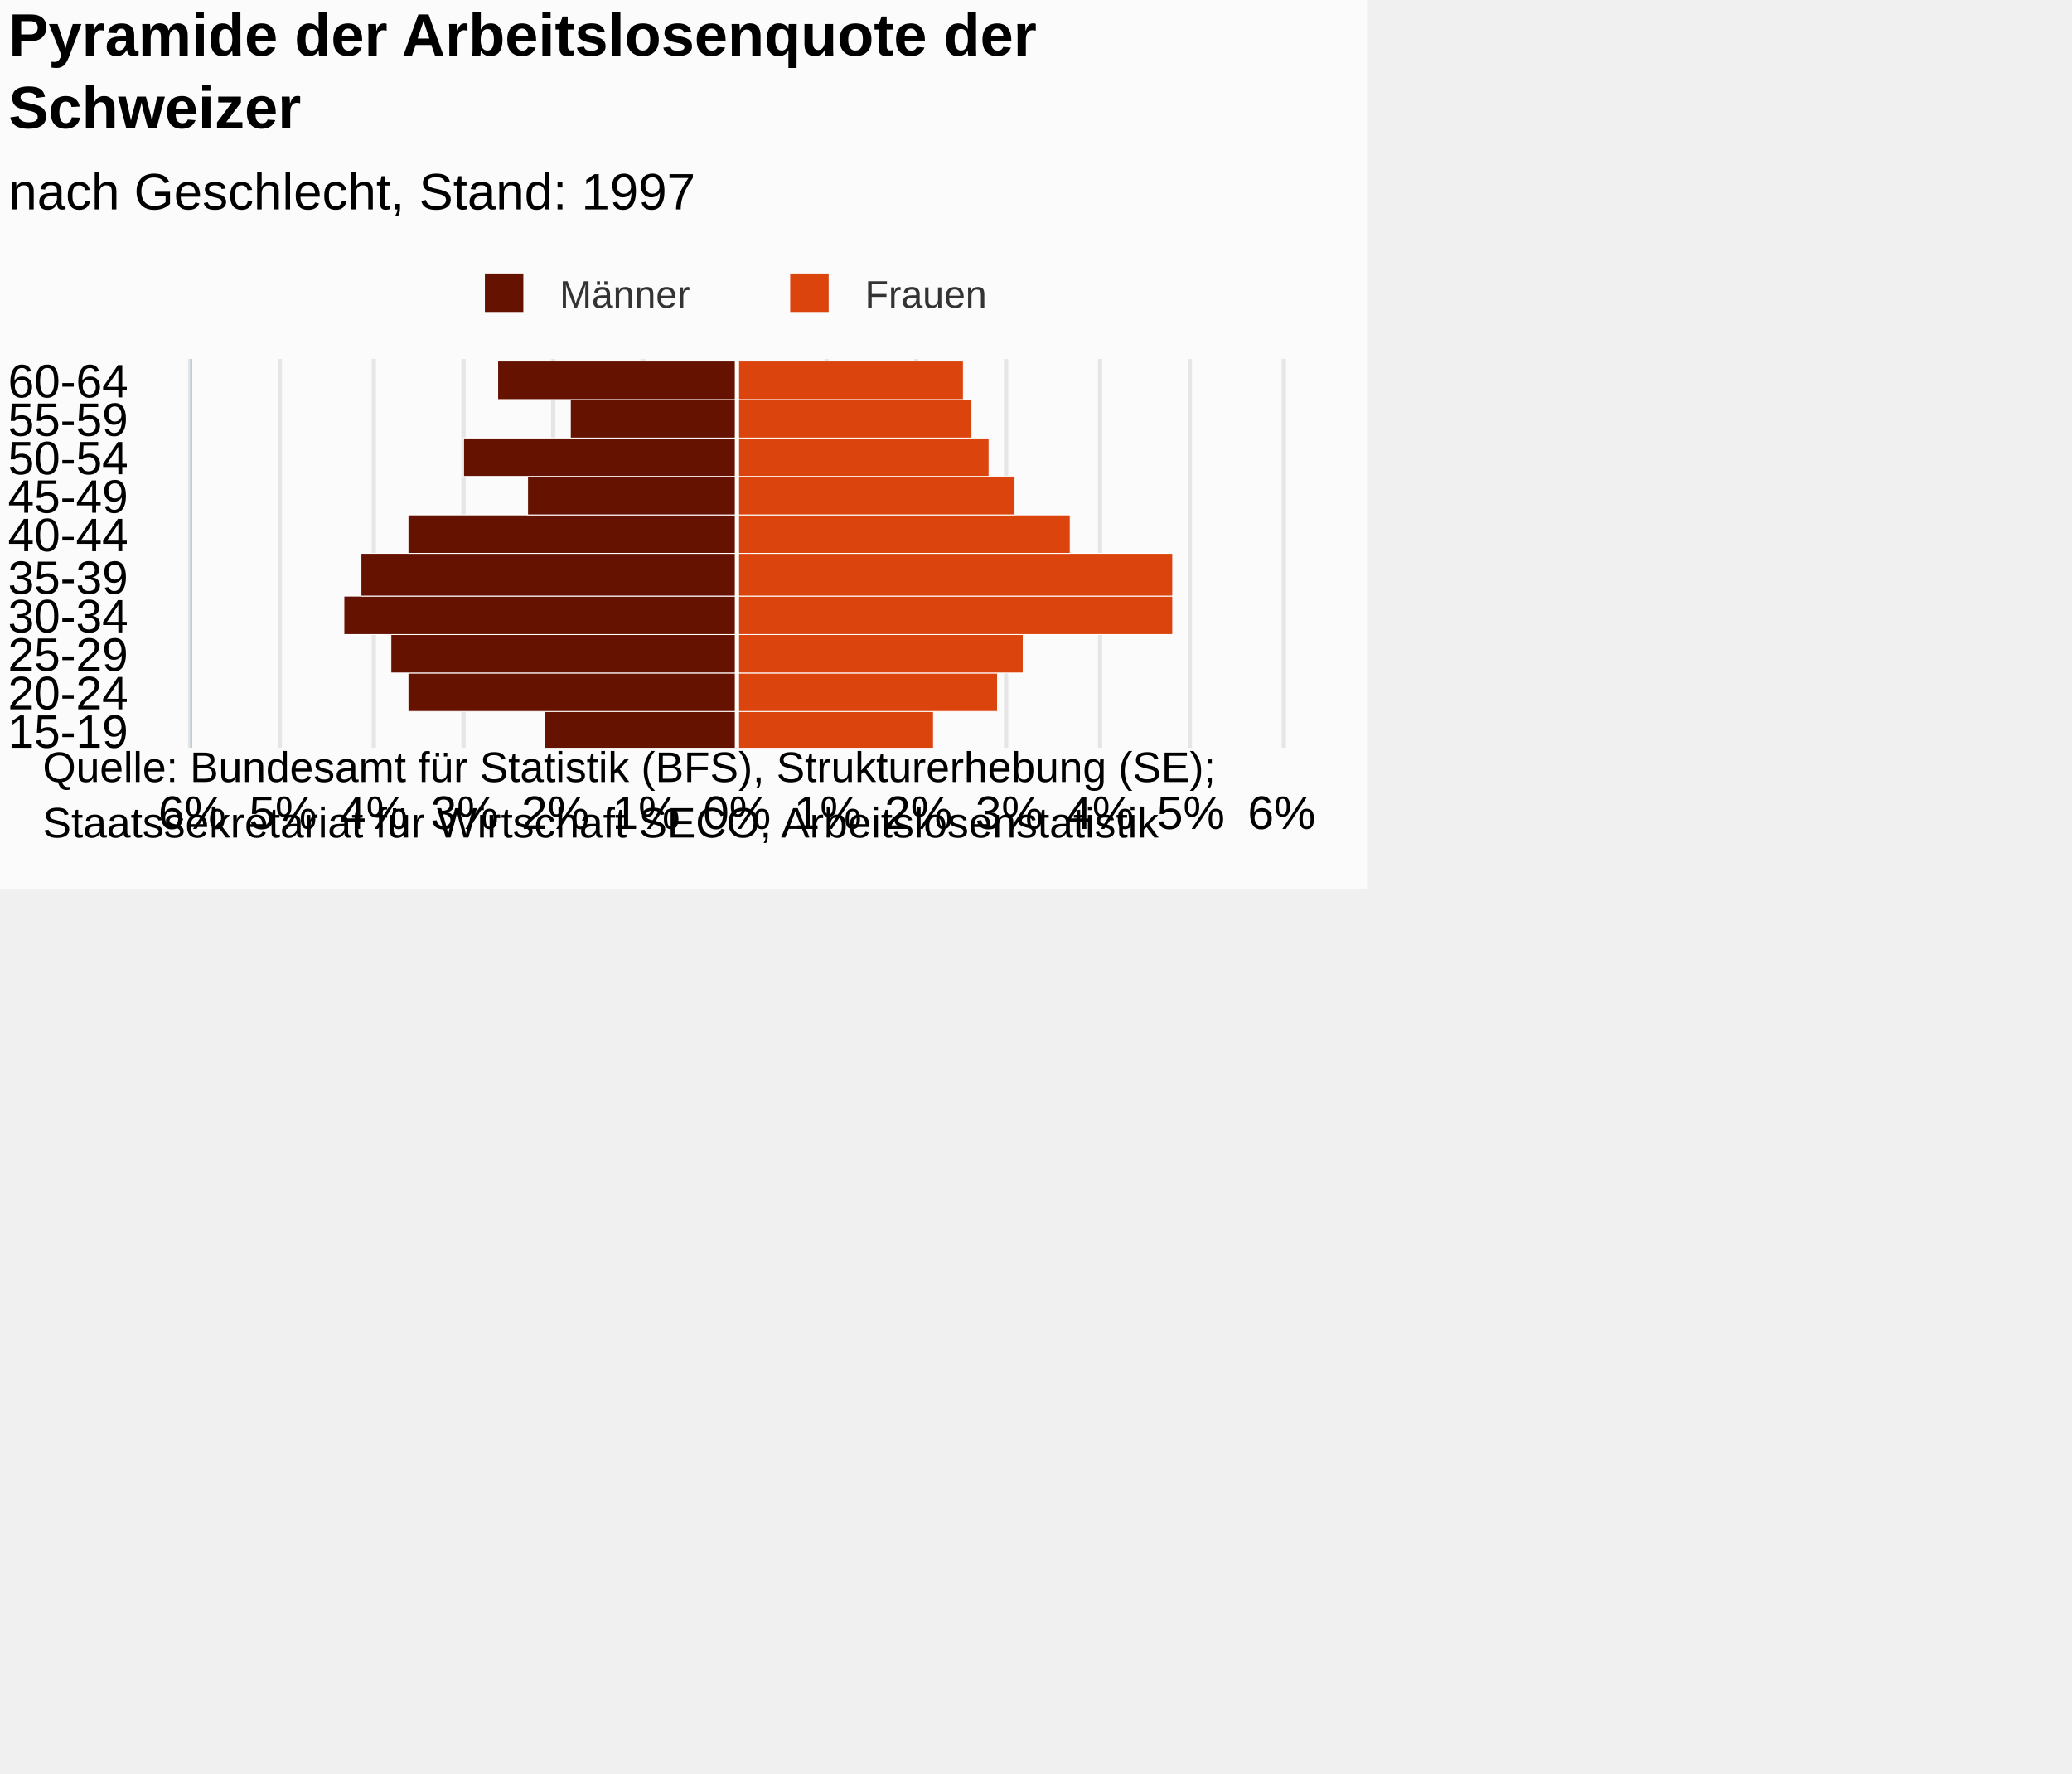
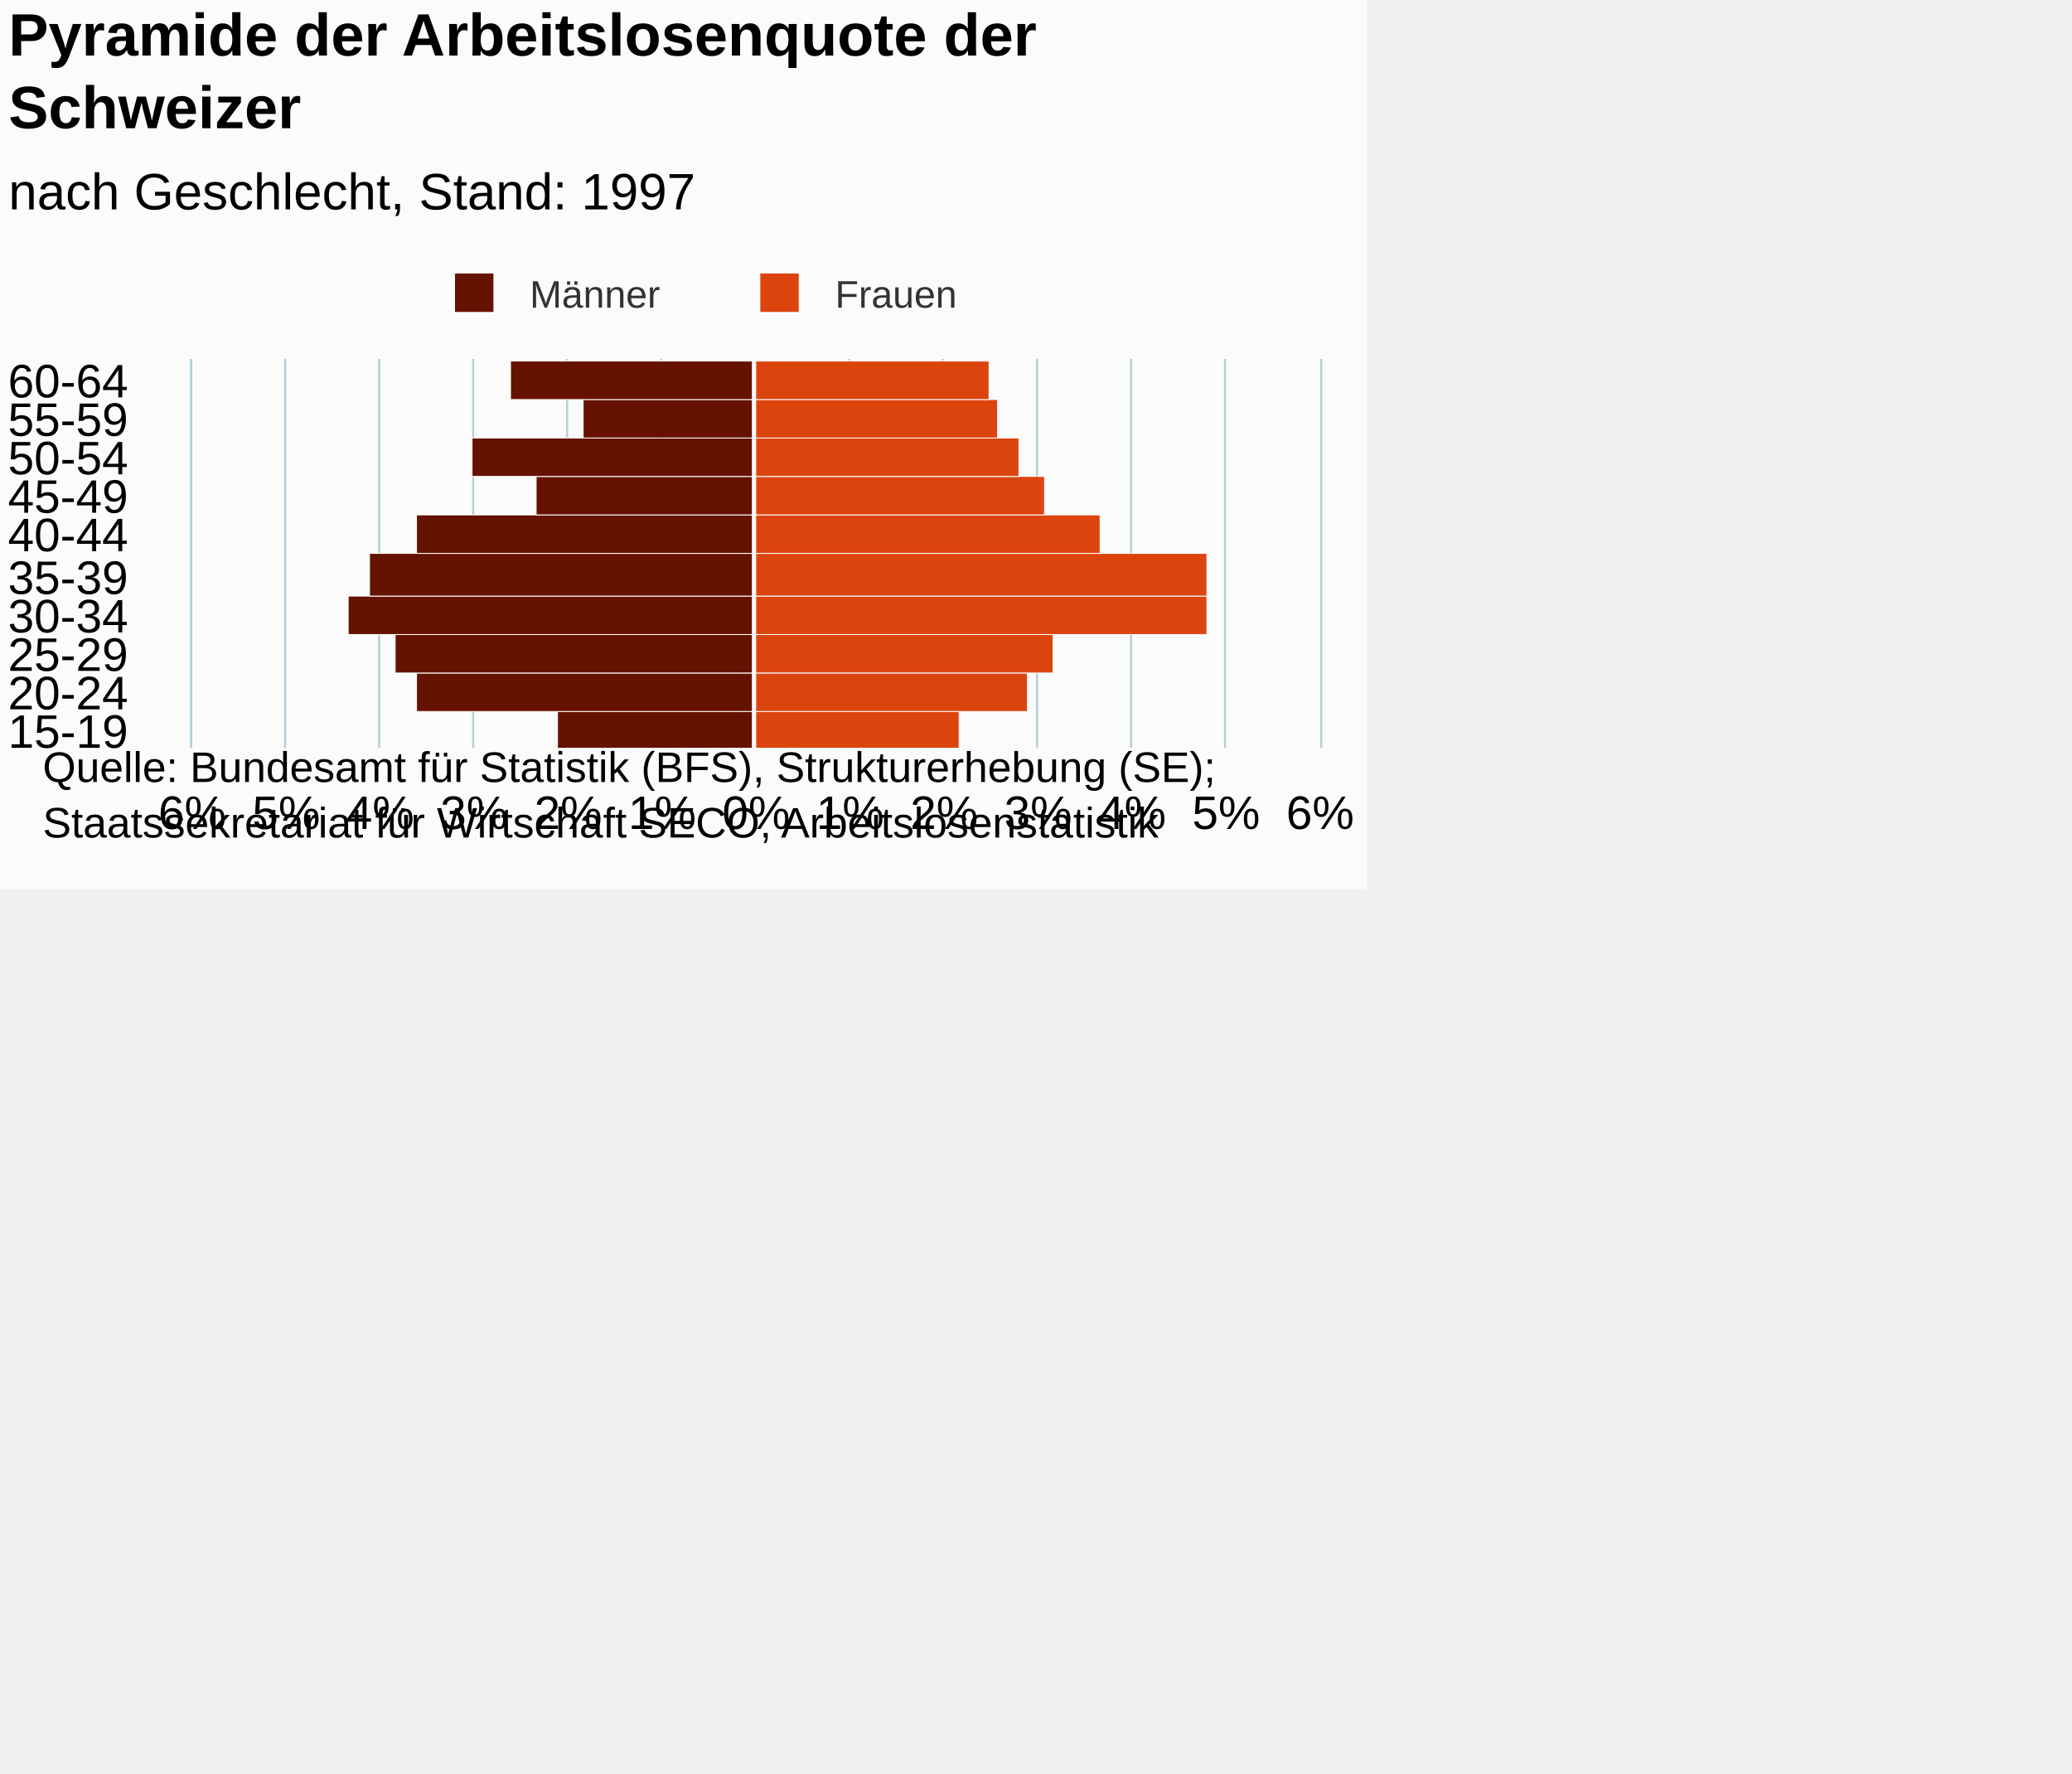
<svg xmlns="http://www.w3.org/2000/svg" version="1.1" class="highcharts-root" style="font-family:Arial;font-size:12px;" viewBox="0 0 485 415">
  <defs>
-     <clipPath id="highcharts-sh9z0jp-7">
-       <rect x="0" y="0" width="91" height="255" fill="none" />
+     <clipPath id="highcharts-bciiaim-7">
+       <rect x="0" y="0" width="91" height="264" fill="none" />
    </clipPath>
-     <clipPath id="highcharts-sh9z0jp-8">
-       <rect x="0" y="0" width="91" height="255" fill="none" />
+     <clipPath id="highcharts-bciiaim-8">
+       <rect x="0" y="0" width="91" height="264" fill="none" />
    </clipPath>
  </defs>
  <rect fill="#fbfbfb" class="highcharts-background" x="0" y="0" width="320" height="208" rx="0" ry="0" />
-   <rect fill="none" class="highcharts-plot-background" x="45" y="84" width="255" height="91" />
+   <rect fill="none" class="highcharts-plot-background" x="45" y="84" width="264" height="91" />
  <g class="highcharts-pane-group" />
  <g class="highcharts-grid highcharts-xaxis-grid ">
-     <path fill="none" class="highcharts-grid-line" d="M 45 166.5 L 300 166.5" opacity="1" />
-     <path fill="none" class="highcharts-grid-line" d="M 45 157.5 L 300 157.5" opacity="1" />
-     <path fill="none" class="highcharts-grid-line" d="M 45 148.5 L 300 148.5" opacity="1" />
-     <path fill="none" class="highcharts-grid-line" d="M 45 139.5 L 300 139.5" opacity="1" />
-     <path fill="none" class="highcharts-grid-line" d="M 45 130.5 L 300 130.5" opacity="1" />
-     <path fill="none" class="highcharts-grid-line" d="M 45 120.5 L 300 120.5" opacity="1" />
-     <path fill="none" class="highcharts-grid-line" d="M 45 111.5 L 300 111.5" opacity="1" />
-     <path fill="none" class="highcharts-grid-line" d="M 45 102.5 L 300 102.5" opacity="1" />
-     <path fill="none" class="highcharts-grid-line" d="M 45 93.5 L 300 93.5" opacity="1" />
-     <path fill="none" class="highcharts-grid-line" d="M 45 84.5 L 300 84.5" opacity="1" />
-     <path fill="none" class="highcharts-grid-line" d="M 45 175.5 L 300 175.5" opacity="1" />
+     <path fill="none" class="highcharts-grid-line" d="M 45 166.5 L 309 166.5" opacity="1" />
+     <path fill="none" class="highcharts-grid-line" d="M 45 157.5 L 309 157.5" opacity="1" />
+     <path fill="none" class="highcharts-grid-line" d="M 45 148.5 L 309 148.5" opacity="1" />
+     <path fill="none" class="highcharts-grid-line" d="M 45 139.5 L 309 139.5" opacity="1" />
+     <path fill="none" class="highcharts-grid-line" d="M 45 130.5 L 309 130.5" opacity="1" />
+     <path fill="none" class="highcharts-grid-line" d="M 45 120.5 L 309 120.5" opacity="1" />
+     <path fill="none" class="highcharts-grid-line" d="M 45 111.5 L 309 111.5" opacity="1" />
+     <path fill="none" class="highcharts-grid-line" d="M 45 102.5 L 309 102.5" opacity="1" />
+     <path fill="none" class="highcharts-grid-line" d="M 45 93.5 L 309 93.5" opacity="1" />
+     <path fill="none" class="highcharts-grid-line" d="M 45 84.5 L 309 84.5" opacity="1" />
+     <path fill="none" class="highcharts-grid-line" d="M 45 175.5 L 309 175.5" opacity="1" />
  </g>
  <g class="highcharts-grid highcharts-yaxis-grid ">
-     <path fill="none" stroke="#e6e6e6" stroke-width="1" class="highcharts-grid-line" d="M 172.5 84 L 172.5 175" opacity="1" />
-     <path fill="none" stroke="#e6e6e6" stroke-width="1" class="highcharts-grid-line" d="M 193.5 84 L 193.5 175" opacity="1" />
-     <path fill="none" stroke="#e6e6e6" stroke-width="1" class="highcharts-grid-line" d="M 214.5 84 L 214.5 175" opacity="1" />
-     <path fill="none" stroke="#e6e6e6" stroke-width="1" class="highcharts-grid-line" d="M 235.5 84 L 235.5 175" opacity="1" />
-     <path fill="none" stroke="#e6e6e6" stroke-width="1" class="highcharts-grid-line" d="M 257.5 84 L 257.5 175" opacity="1" />
-     <path fill="none" stroke="#e6e6e6" stroke-width="1" class="highcharts-grid-line" d="M 278.5 84 L 278.5 175" opacity="1" />
-     <path fill="none" stroke="#e6e6e6" stroke-width="1" class="highcharts-grid-line" d="M 300.5 84 L 300.5 175" opacity="1" />
-     <path fill="none" stroke="#e6e6e6" stroke-width="1" opacity="1" class="highcharts-grid-line" d="M 44.5 84 L 44.5 175" />
-     <path fill="none" stroke="#e6e6e6" stroke-width="1" opacity="1" class="highcharts-grid-line" d="M 65.5 84 L 65.5 175" />
-     <path fill="none" stroke="#e6e6e6" stroke-width="1" opacity="1" class="highcharts-grid-line" d="M 87.5 84 L 87.5 175" />
-     <path fill="none" stroke="#e6e6e6" stroke-width="1" opacity="1" class="highcharts-grid-line" d="M 108.5 84 L 108.5 175" />
-     <path fill="none" stroke="#e6e6e6" stroke-width="1" opacity="1" class="highcharts-grid-line" d="M 129.5 84 L 129.5 175" />
-     <path fill="none" stroke="#e6e6e6" stroke-width="1" opacity="1" class="highcharts-grid-line" d="M 150.5 84 L 150.5 175" />
+     <path fill="none" stroke="#B9CFD7" stroke-width="0.5" class="highcharts-grid-line" d="M 176.75 84 L 176.75 175" opacity="1" />
+     <path fill="none" stroke="#B9CFD7" stroke-width="0.5" class="highcharts-grid-line" d="M 198.75 84 L 198.75 175" opacity="1" />
+     <path fill="none" stroke="#B9CFD7" stroke-width="0.5" class="highcharts-grid-line" d="M 220.75 84 L 220.75 175" opacity="1" />
+     <path fill="none" stroke="#B9CFD7" stroke-width="0.5" class="highcharts-grid-line" d="M 242.75 84 L 242.75 175" opacity="1" />
+     <path fill="none" stroke="#B9CFD7" stroke-width="0.5" class="highcharts-grid-line" d="M 264.75 84 L 264.75 175" opacity="1" />
+     <path fill="none" stroke="#B9CFD7" stroke-width="0.5" class="highcharts-grid-line" d="M 286.75 84 L 286.75 175" opacity="1" />
+     <path fill="none" stroke="#B9CFD7" stroke-width="0.5" class="highcharts-grid-line" d="M 309.25 84 L 309.25 175" opacity="1" />
+     <path fill="none" stroke="#B9CFD7" stroke-width="0.5" opacity="1" class="highcharts-grid-line" d="M 44.75 84 L 44.75 175" />
+     <path fill="none" stroke="#B9CFD7" stroke-width="0.5" opacity="1" class="highcharts-grid-line" d="M 66.75 84 L 66.75 175" />
+     <path fill="none" stroke="#B9CFD7" stroke-width="0.5" opacity="1" class="highcharts-grid-line" d="M 88.75 84 L 88.75 175" />
+     <path fill="none" stroke="#B9CFD7" stroke-width="0.5" opacity="1" class="highcharts-grid-line" d="M 110.75 84 L 110.75 175" />
+     <path fill="none" stroke="#B9CFD7" stroke-width="0.5" opacity="1" class="highcharts-grid-line" d="M 132.75 84 L 132.75 175" />
+     <path fill="none" stroke="#B9CFD7" stroke-width="0.5" opacity="1" class="highcharts-grid-line" d="M 154.75 84 L 154.75 175" />
  </g>
-   <rect fill="none" class="highcharts-plot-border" x="45" y="84" width="255" height="91" />
+   <rect fill="none" class="highcharts-plot-border" x="45" y="84" width="264" height="91" />
  <g class="highcharts-axis highcharts-xaxis ">
    <path fill="none" class="highcharts-axis-line" stroke="#B9CFD7" stroke-width="0.5" d="M 44.75 84 L 44.75 175" />
  </g>
  <g class="highcharts-axis highcharts-yaxis ">
-     <path fill="none" class="highcharts-axis-line" d="M 45 175 L 300 175" />
+     <path fill="none" class="highcharts-axis-line" d="M 45 175 L 309 175" />
  </g>
  <g class="highcharts-series-group">
-     <g class="highcharts-series highcharts-series-0 highcharts-bar-series " transform="translate(300,175) rotate(90) scale(-1,1) scale(1 1)" clip-path="url(#highcharts-sh9z0jp-8)" width="255" height="91">
-       <rect x="-0.5" y="127.5" width="9" height="45" fill="#661200" stroke="#ffffff" stroke-width="0.2" class="highcharts-point highcharts-negative" />
-       <rect x="8.5" y="127.5" width="9" height="77" fill="#661200" stroke="#ffffff" stroke-width="0.2" class="highcharts-point highcharts-negative" />
-       <rect x="17.5" y="127.5" width="9" height="81" fill="#661200" stroke="#ffffff" stroke-width="0.2" class="highcharts-point highcharts-negative" />
-       <rect x="26.5" y="127.5" width="9" height="92" fill="#661200" stroke="#ffffff" stroke-width="0.2" class="highcharts-point highcharts-negative" />
-       <rect x="35.5" y="127.5" width="10" height="88" fill="#661200" stroke="#ffffff" stroke-width="0.2" class="highcharts-point highcharts-negative" />
-       <rect x="45.5" y="127.5" width="9" height="77" fill="#661200" stroke="#ffffff" stroke-width="0.2" class="highcharts-point highcharts-negative" />
-       <rect x="54.5" y="127.5" width="9" height="49" fill="#661200" stroke="#ffffff" stroke-width="0.2" class="highcharts-point highcharts-negative" />
-       <rect x="63.5" y="127.5" width="9" height="64" fill="#661200" stroke="#ffffff" stroke-width="0.2" class="highcharts-point highcharts-negative" />
-       <rect x="72.5" y="127.5" width="9" height="39" fill="#661200" stroke="#ffffff" stroke-width="0.2" class="highcharts-point highcharts-negative" />
-       <rect x="81.5" y="127.5" width="9" height="56" fill="#661200" stroke="#ffffff" stroke-width="0.2" class="highcharts-point highcharts-negative" />
+     <g class="highcharts-series highcharts-series-0 highcharts-bar-series " transform="translate(309,175) rotate(90) scale(-1,1) scale(1 1)" clip-path="url(#highcharts-bciiaim-8)" width="264" height="91">
+       <rect x="-0.5" y="132.5" width="9" height="46" fill="#661200" stroke="#ffffff" stroke-width="0.2" class="highcharts-point highcharts-negative" />
+       <rect x="8.5" y="132.5" width="9" height="79" fill="#661200" stroke="#ffffff" stroke-width="0.2" class="highcharts-point highcharts-negative" />
+       <rect x="17.5" y="132.5" width="9" height="84" fill="#661200" stroke="#ffffff" stroke-width="0.2" class="highcharts-point highcharts-negative" />
+       <rect x="26.5" y="132.5" width="9" height="95" fill="#661200" stroke="#ffffff" stroke-width="0.2" class="highcharts-point highcharts-negative" />
+       <rect x="35.5" y="132.5" width="10" height="90" fill="#661200" stroke="#ffffff" stroke-width="0.2" class="highcharts-point highcharts-negative" />
+       <rect x="45.5" y="132.5" width="9" height="79" fill="#661200" stroke="#ffffff" stroke-width="0.2" class="highcharts-point highcharts-negative" />
+       <rect x="54.5" y="132.5" width="9" height="51" fill="#661200" stroke="#ffffff" stroke-width="0.2" class="highcharts-point highcharts-negative" />
+       <rect x="63.5" y="132.5" width="9" height="66" fill="#661200" stroke="#ffffff" stroke-width="0.2" class="highcharts-point highcharts-negative" />
+       <rect x="72.5" y="132.5" width="9" height="40" fill="#661200" stroke="#ffffff" stroke-width="0.2" class="highcharts-point highcharts-negative" />
+       <rect x="81.5" y="132.5" width="9" height="57" fill="#661200" stroke="#ffffff" stroke-width="0.2" class="highcharts-point highcharts-negative" />
    </g>
-     <g class="highcharts-markers highcharts-series-0 highcharts-bar-series " transform="translate(300,175) rotate(90) scale(-1,1) scale(1 1)" clip-path="none" />
-     <g class="highcharts-series highcharts-series-1 highcharts-bar-series " transform="translate(300,175) rotate(90) scale(-1,1) scale(1 1)" clip-path="url(#highcharts-sh9z0jp-8)" width="255" height="91">
-       <rect x="-0.5" y="81.5" width="9" height="46" fill="#dc440e" stroke="#ffffff" stroke-width="0.2" class="highcharts-point" />
-       <rect x="8.5" y="66.5" width="9" height="61" fill="#dc440e" stroke="#ffffff" stroke-width="0.2" class="highcharts-point" />
-       <rect x="17.5" y="60.5" width="9" height="67" fill="#dc440e" stroke="#ffffff" stroke-width="0.2" class="highcharts-point" />
-       <rect x="26.5" y="25.5" width="9" height="102" fill="#dc440e" stroke="#ffffff" stroke-width="0.2" class="highcharts-point" />
-       <rect x="35.5" y="25.5" width="10" height="102" fill="#dc440e" stroke="#ffffff" stroke-width="0.2" class="highcharts-point" />
-       <rect x="45.5" y="49.5" width="9" height="78" fill="#dc440e" stroke="#ffffff" stroke-width="0.2" class="highcharts-point" />
-       <rect x="54.5" y="62.5" width="9" height="65" fill="#dc440e" stroke="#ffffff" stroke-width="0.2" class="highcharts-point" />
-       <rect x="63.5" y="68.5" width="9" height="59" fill="#dc440e" stroke="#ffffff" stroke-width="0.2" class="highcharts-point" />
-       <rect x="72.5" y="72.5" width="9" height="55" fill="#dc440e" stroke="#ffffff" stroke-width="0.2" class="highcharts-point" />
-       <rect x="81.5" y="74.5" width="9" height="53" fill="#dc440e" stroke="#ffffff" stroke-width="0.2" class="highcharts-point" />
+     <g class="highcharts-markers highcharts-series-0 highcharts-bar-series " transform="translate(309,175) rotate(90) scale(-1,1) scale(1 1)" clip-path="none" />
+     <g class="highcharts-series highcharts-series-1 highcharts-bar-series " transform="translate(309,175) rotate(90) scale(-1,1) scale(1 1)" clip-path="url(#highcharts-bciiaim-8)" width="264" height="91">
+       <rect x="-0.5" y="84.5" width="9" height="48" fill="#dc440e" stroke="#ffffff" stroke-width="0.2" class="highcharts-point" />
+       <rect x="8.5" y="68.5" width="9" height="64" fill="#dc440e" stroke="#ffffff" stroke-width="0.2" class="highcharts-point" />
+       <rect x="17.5" y="62.5" width="9" height="70" fill="#dc440e" stroke="#ffffff" stroke-width="0.2" class="highcharts-point" />
+       <rect x="26.5" y="26.5" width="9" height="106" fill="#dc440e" stroke="#ffffff" stroke-width="0.2" class="highcharts-point" />
+       <rect x="35.5" y="26.5" width="10" height="106" fill="#dc440e" stroke="#ffffff" stroke-width="0.2" class="highcharts-point" />
+       <rect x="45.5" y="51.5" width="9" height="81" fill="#dc440e" stroke="#ffffff" stroke-width="0.2" class="highcharts-point" />
+       <rect x="54.5" y="64.5" width="9" height="68" fill="#dc440e" stroke="#ffffff" stroke-width="0.2" class="highcharts-point" />
+       <rect x="63.5" y="70.5" width="9" height="62" fill="#dc440e" stroke="#ffffff" stroke-width="0.2" class="highcharts-point" />
+       <rect x="72.5" y="75.5" width="9" height="57" fill="#dc440e" stroke="#ffffff" stroke-width="0.2" class="highcharts-point" />
+       <rect x="81.5" y="77.5" width="9" height="55" fill="#dc440e" stroke="#ffffff" stroke-width="0.2" class="highcharts-point" />
    </g>
-     <g class="highcharts-markers highcharts-series-1 highcharts-bar-series " transform="translate(300,175) rotate(90) scale(-1,1) scale(1 1)" clip-path="none" />
+     <g class="highcharts-markers highcharts-series-1 highcharts-bar-series " transform="translate(309,175) rotate(90) scale(-1,1) scale(1 1)" clip-path="none" />
  </g>
  <text x="2" text-anchor="start" class="highcharts-title" style="color:#000000;font-size:14px;font-weight:bold;fill:#000000;" y="13">
    <tspan>Pyramide der Arbeitslosenquote der</tspan>
    <tspan dy="17" x="2">Schweizer</tspan>
  </text>
  <text x="2" text-anchor="start" class="highcharts-subtitle" style="color:#000000;font-size:12px;font-weight:normal;font-family:Arial;fill:#000000;" y="49">
    <tspan>nach Geschlecht, Stand: 1997</tspan>
  </text>
  <g class="highcharts-plot-lines-4">
-     <path fill="none" stroke="white" stroke-width="1" d="M 172.5 84 L 172.5 175" visibility="visible" />
+     <path fill="none" stroke="white" stroke-width="1" d="M 176.5 84 L 176.5 175" visibility="visible" />
  </g>
-   <g class="highcharts-legend" transform="translate(109,64)">
+   <g class="highcharts-legend" transform="translate(102,64)">
    <rect fill="none" class="highcharts-legend-box" rx="0" ry="0" x="0" y="0" width="122" height="8" visibility="visible" />
    <g>
      <g>
        <g class="highcharts-legend-item highcharts-bar-series highcharts-color-undefined highcharts-series-0" transform="translate(1,-4)">
          <text x="21" style="color:#333333;font-size:9px;font-weight:normal;cursor:pointer;fill:#333333;" text-anchor="start" y="12">
            <tspan>Männer</tspan>
          </text>
          <rect x="3.5" y="4" width="9" height="9" fill="#661200" class="highcharts-point" />
        </g>
        <g class="highcharts-legend-item highcharts-bar-series highcharts-color-undefined highcharts-series-1" transform="translate(72.46875,-4)">
          <text x="21" y="12" style="color:#333333;font-size:9px;font-weight:normal;cursor:pointer;fill:#333333;" text-anchor="start">
            <tspan>Frauen</tspan>
          </text>
          <rect x="3.5" y="4" width="9" height="9" fill="#dc440e" class="highcharts-point" />
        </g>
      </g>
    </g>
  </g>
  <g class="highcharts-axis-labels highcharts-xaxis-labels ">
    <text x="30" style="color:#000000;cursor:default;font-size:11px;fill:#000000;" text-anchor="end" transform="translate(0,0)" y="175" opacity="1">15-19</text>
    <text x="30" style="color:#000000;cursor:default;font-size:11px;fill:#000000;" text-anchor="end" transform="translate(0,0)" y="166" opacity="1">20-24</text>
    <text x="30" style="color:#000000;cursor:default;font-size:11px;fill:#000000;" text-anchor="end" transform="translate(0,0)" y="157" opacity="1">25-29</text>
    <text x="30" style="color:#000000;cursor:default;font-size:11px;fill:#000000;" text-anchor="end" transform="translate(0,0)" y="148" opacity="1">30-34</text>
    <text x="30" style="color:#000000;cursor:default;font-size:11px;fill:#000000;" text-anchor="end" transform="translate(0,0)" y="139" opacity="1">35-39</text>
    <text x="30" style="color:#000000;cursor:default;font-size:11px;fill:#000000;" text-anchor="end" transform="translate(0,0)" y="129" opacity="1">40-44</text>
    <text x="30" style="color:#000000;cursor:default;font-size:11px;fill:#000000;" text-anchor="end" transform="translate(0,0)" y="120" opacity="1">45-49</text>
    <text x="30" style="color:#000000;cursor:default;font-size:11px;fill:#000000;" text-anchor="end" transform="translate(0,0)" y="111" opacity="1">50-54</text>
    <text x="30" style="color:#000000;cursor:default;font-size:11px;fill:#000000;" text-anchor="end" transform="translate(0,0)" y="102" opacity="1">55-59</text>
    <text x="30" style="color:#000000;cursor:default;font-size:11px;fill:#000000;" text-anchor="end" transform="translate(0,0)" y="93" opacity="1">60-64</text>
  </g>
  <g class="highcharts-axis-labels highcharts-yaxis-labels ">
-     <text x="172.5" style="color:#000000;cursor:default;font-size:11px;fill:#000000;" text-anchor="middle" transform="translate(0,0)" y="194" opacity="1">0%</text>
-     <text x="193.75" style="color:#000000;cursor:default;font-size:11px;fill:#000000;" text-anchor="middle" transform="translate(0,0)" y="194" opacity="1">1%</text>
-     <text x="215" style="color:#000000;cursor:default;font-size:11px;fill:#000000;" text-anchor="middle" transform="translate(0,0)" y="194" opacity="1">2%</text>
-     <text x="236.25" style="color:#000000;cursor:default;font-size:11px;fill:#000000;" text-anchor="middle" transform="translate(0,0)" y="194" opacity="1">3%</text>
-     <text x="257.5" style="color:#000000;cursor:default;font-size:11px;fill:#000000;" text-anchor="middle" transform="translate(0,0)" y="194" opacity="1">4%</text>
-     <text x="278.75" style="color:#000000;cursor:default;font-size:11px;fill:#000000;" text-anchor="middle" transform="translate(0,0)" y="194" opacity="1">5%</text>
-     <text x="300" style="color:#000000;cursor:default;font-size:11px;fill:#000000;" text-anchor="middle" transform="translate(0,0)" y="194" opacity="1">6%</text>
+     <text x="177" style="color:#000000;cursor:default;font-size:11px;fill:#000000;" text-anchor="middle" transform="translate(0,0)" y="194" opacity="1">0%</text>
+     <text x="199" style="color:#000000;cursor:default;font-size:11px;fill:#000000;" text-anchor="middle" transform="translate(0,0)" y="194" opacity="1">1%</text>
+     <text x="221" style="color:#000000;cursor:default;font-size:11px;fill:#000000;" text-anchor="middle" transform="translate(0,0)" y="194" opacity="1">2%</text>
+     <text x="243" style="color:#000000;cursor:default;font-size:11px;fill:#000000;" text-anchor="middle" transform="translate(0,0)" y="194" opacity="1">3%</text>
+     <text x="265" style="color:#000000;cursor:default;font-size:11px;fill:#000000;" text-anchor="middle" transform="translate(0,0)" y="194" opacity="1">4%</text>
+     <text x="287" style="color:#000000;cursor:default;font-size:11px;fill:#000000;" text-anchor="middle" transform="translate(0,0)" y="194" opacity="1">5%</text>
+     <text x="309" style="color:#000000;cursor:default;font-size:11px;fill:#000000;" text-anchor="middle" transform="translate(0,0)" y="194" opacity="1">6%</text>
    <text x="45" style="color:#000000;cursor:default;font-size:11px;fill:#000000;" text-anchor="middle" transform="translate(0,0)" y="194" opacity="1">6%</text>
-     <text x="66.25" style="color:#000000;cursor:default;font-size:11px;fill:#000000;" text-anchor="middle" transform="translate(0,0)" y="194" opacity="1">5%</text>
-     <text x="87.5" style="color:#000000;cursor:default;font-size:11px;fill:#000000;" text-anchor="middle" transform="translate(0,0)" y="194" opacity="1">4%</text>
-     <text x="108.75" style="color:#000000;cursor:default;font-size:11px;fill:#000000;" text-anchor="middle" transform="translate(0,0)" y="194" opacity="1">3%</text>
-     <text x="130" style="color:#000000;cursor:default;font-size:11px;fill:#000000;" text-anchor="middle" transform="translate(0,0)" y="194" opacity="1">2%</text>
-     <text x="151.25" style="color:#000000;cursor:default;font-size:11px;fill:#000000;" text-anchor="middle" transform="translate(0,0)" y="194" opacity="1">1%</text>
+     <text x="67" style="color:#000000;cursor:default;font-size:11px;fill:#000000;" text-anchor="middle" transform="translate(0,0)" y="194" opacity="1">5%</text>
+     <text x="89" style="color:#000000;cursor:default;font-size:11px;fill:#000000;" text-anchor="middle" transform="translate(0,0)" y="194" opacity="1">4%</text>
+     <text x="111" style="color:#000000;cursor:default;font-size:11px;fill:#000000;" text-anchor="middle" transform="translate(0,0)" y="194" opacity="1">3%</text>
+     <text x="133" style="color:#000000;cursor:default;font-size:11px;fill:#000000;" text-anchor="middle" transform="translate(0,0)" y="194" opacity="1">2%</text>
+     <text x="155" style="color:#000000;cursor:default;font-size:11px;fill:#000000;" text-anchor="middle" transform="translate(0,0)" y="194" opacity="1">1%</text>
  </g>
  <text x="10" class="highcharts-credits" text-anchor="start" style="cursor:default;color:#000000;font-size:10px;fill:#000000;" y="183">
    <tspan>Quelle: Bundesamt für Statistik (BFS), Strukturerhebung (SE);</tspan>
    <tspan x="10" dy="13">Staatssekretariat für Wirtschaft SECO, Arbeitslosenstatistik</tspan>
  </text>
</svg>
